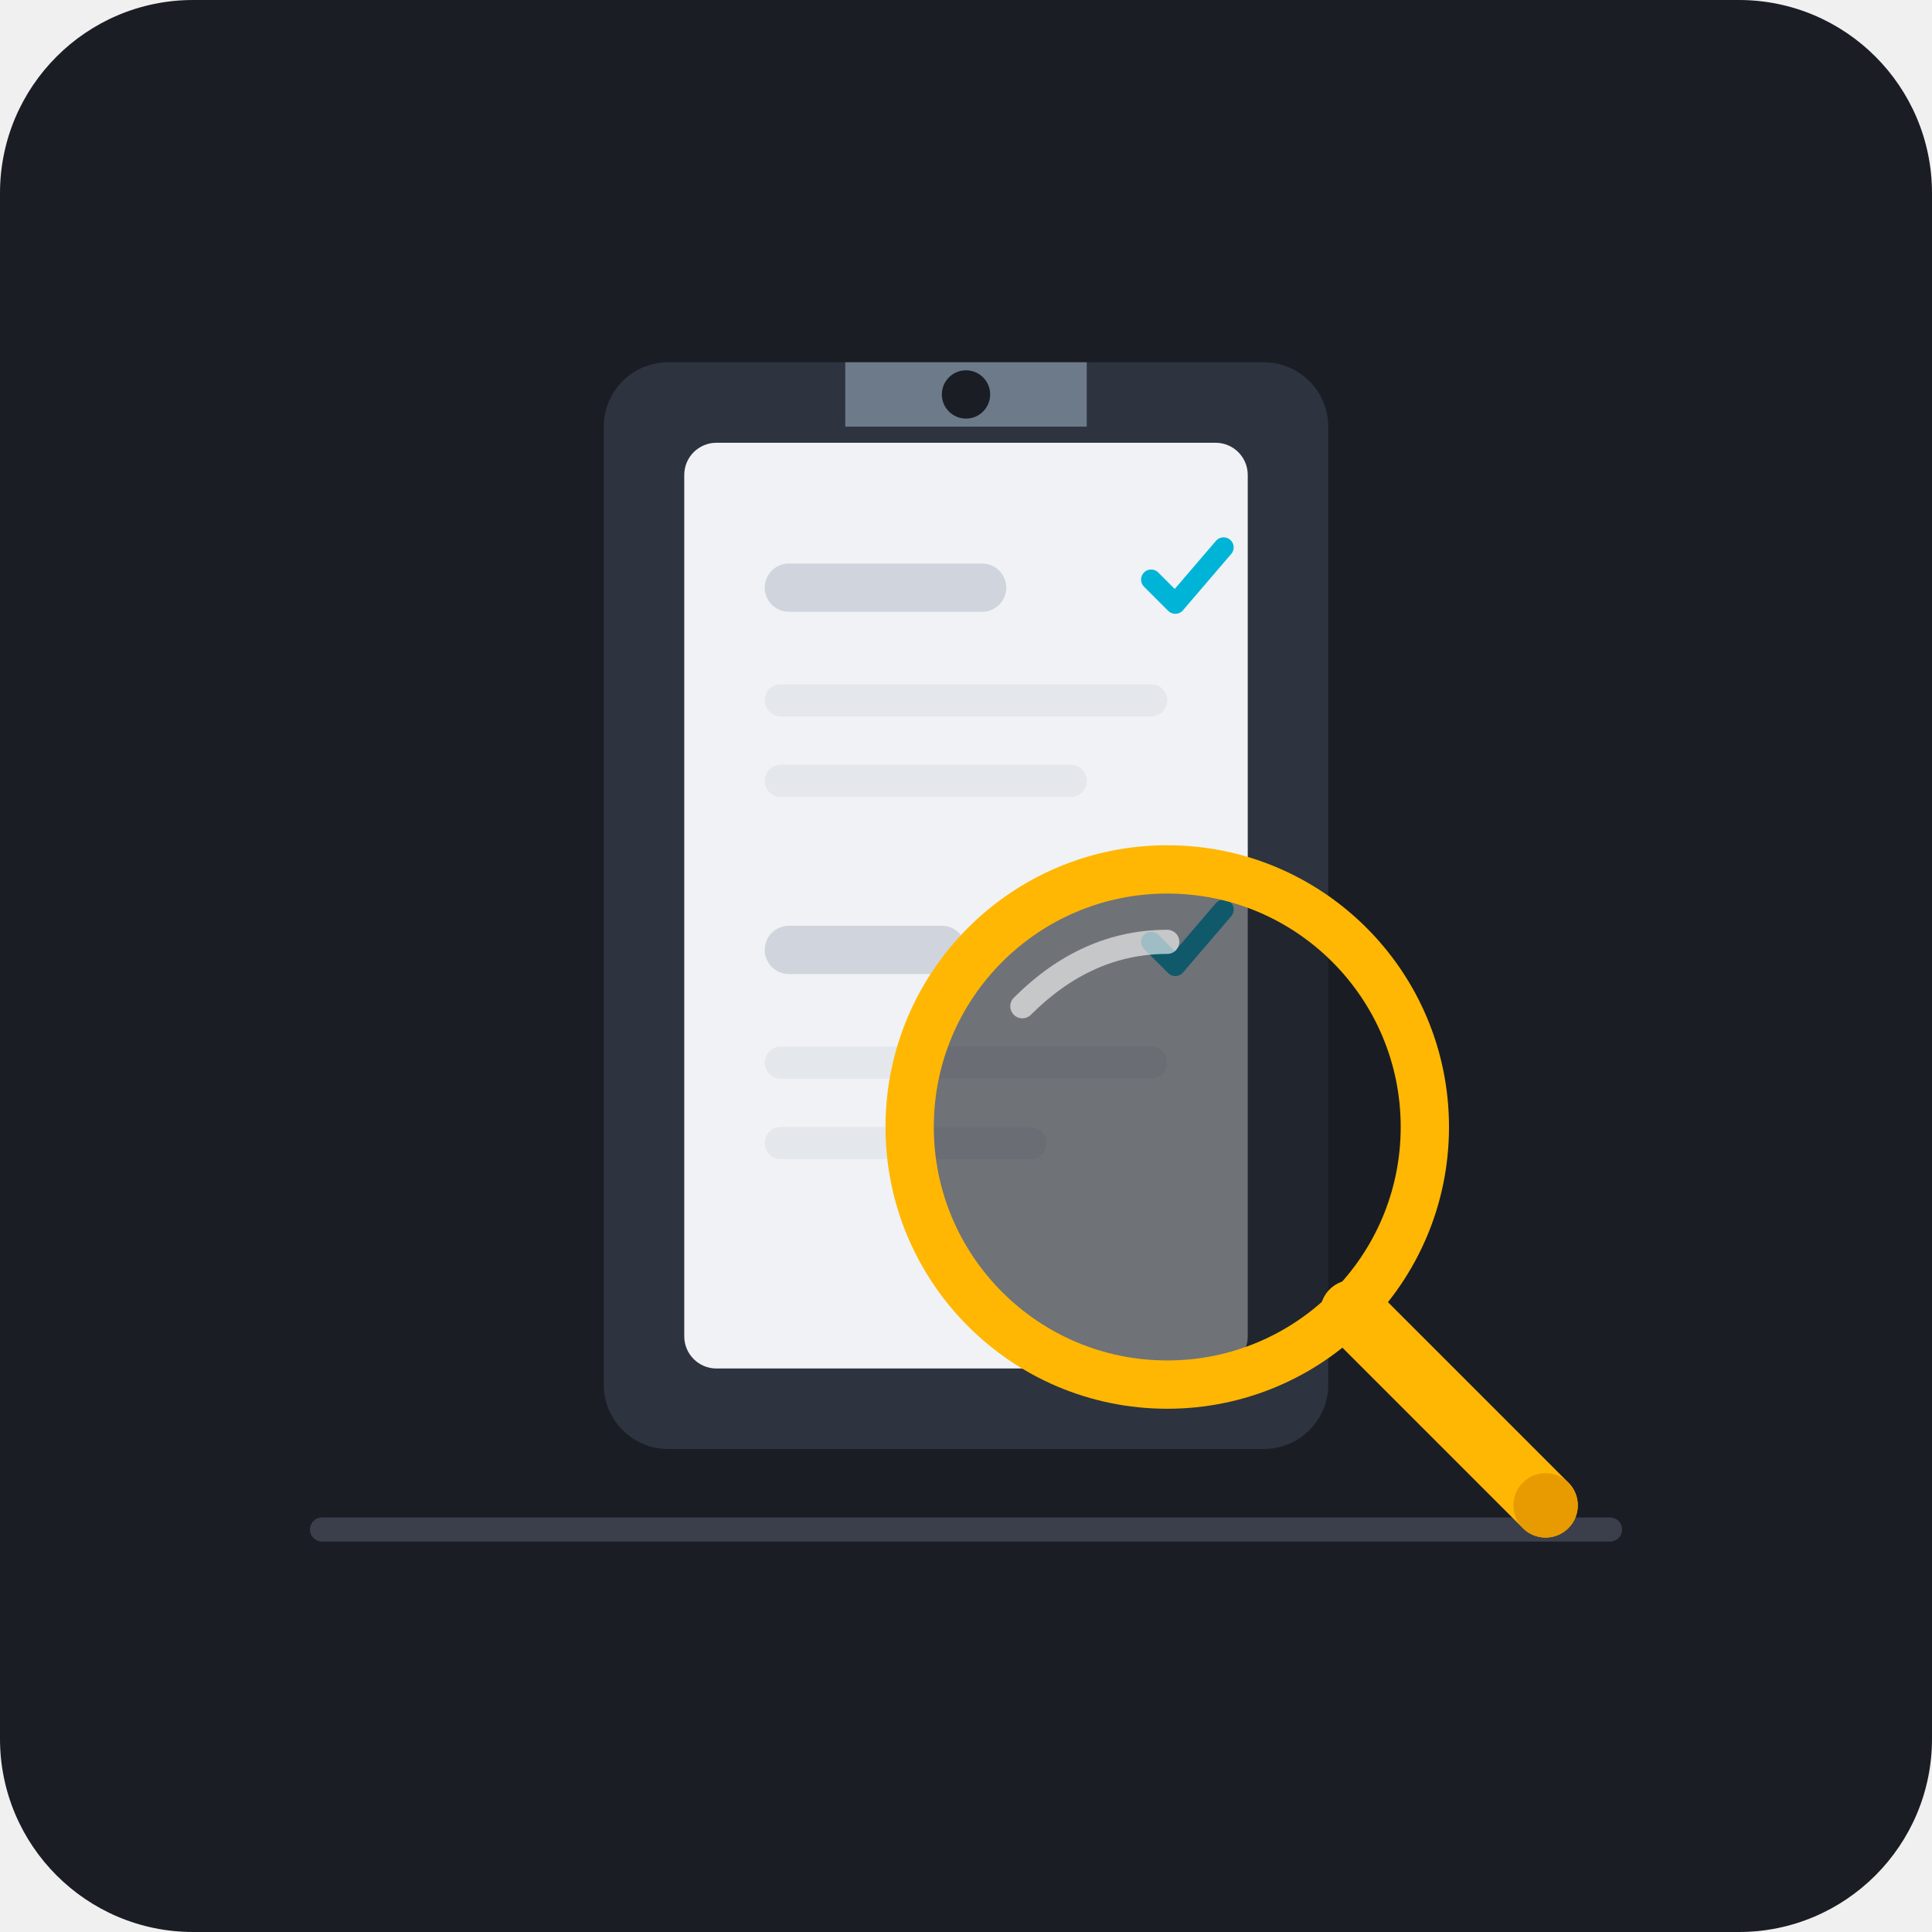
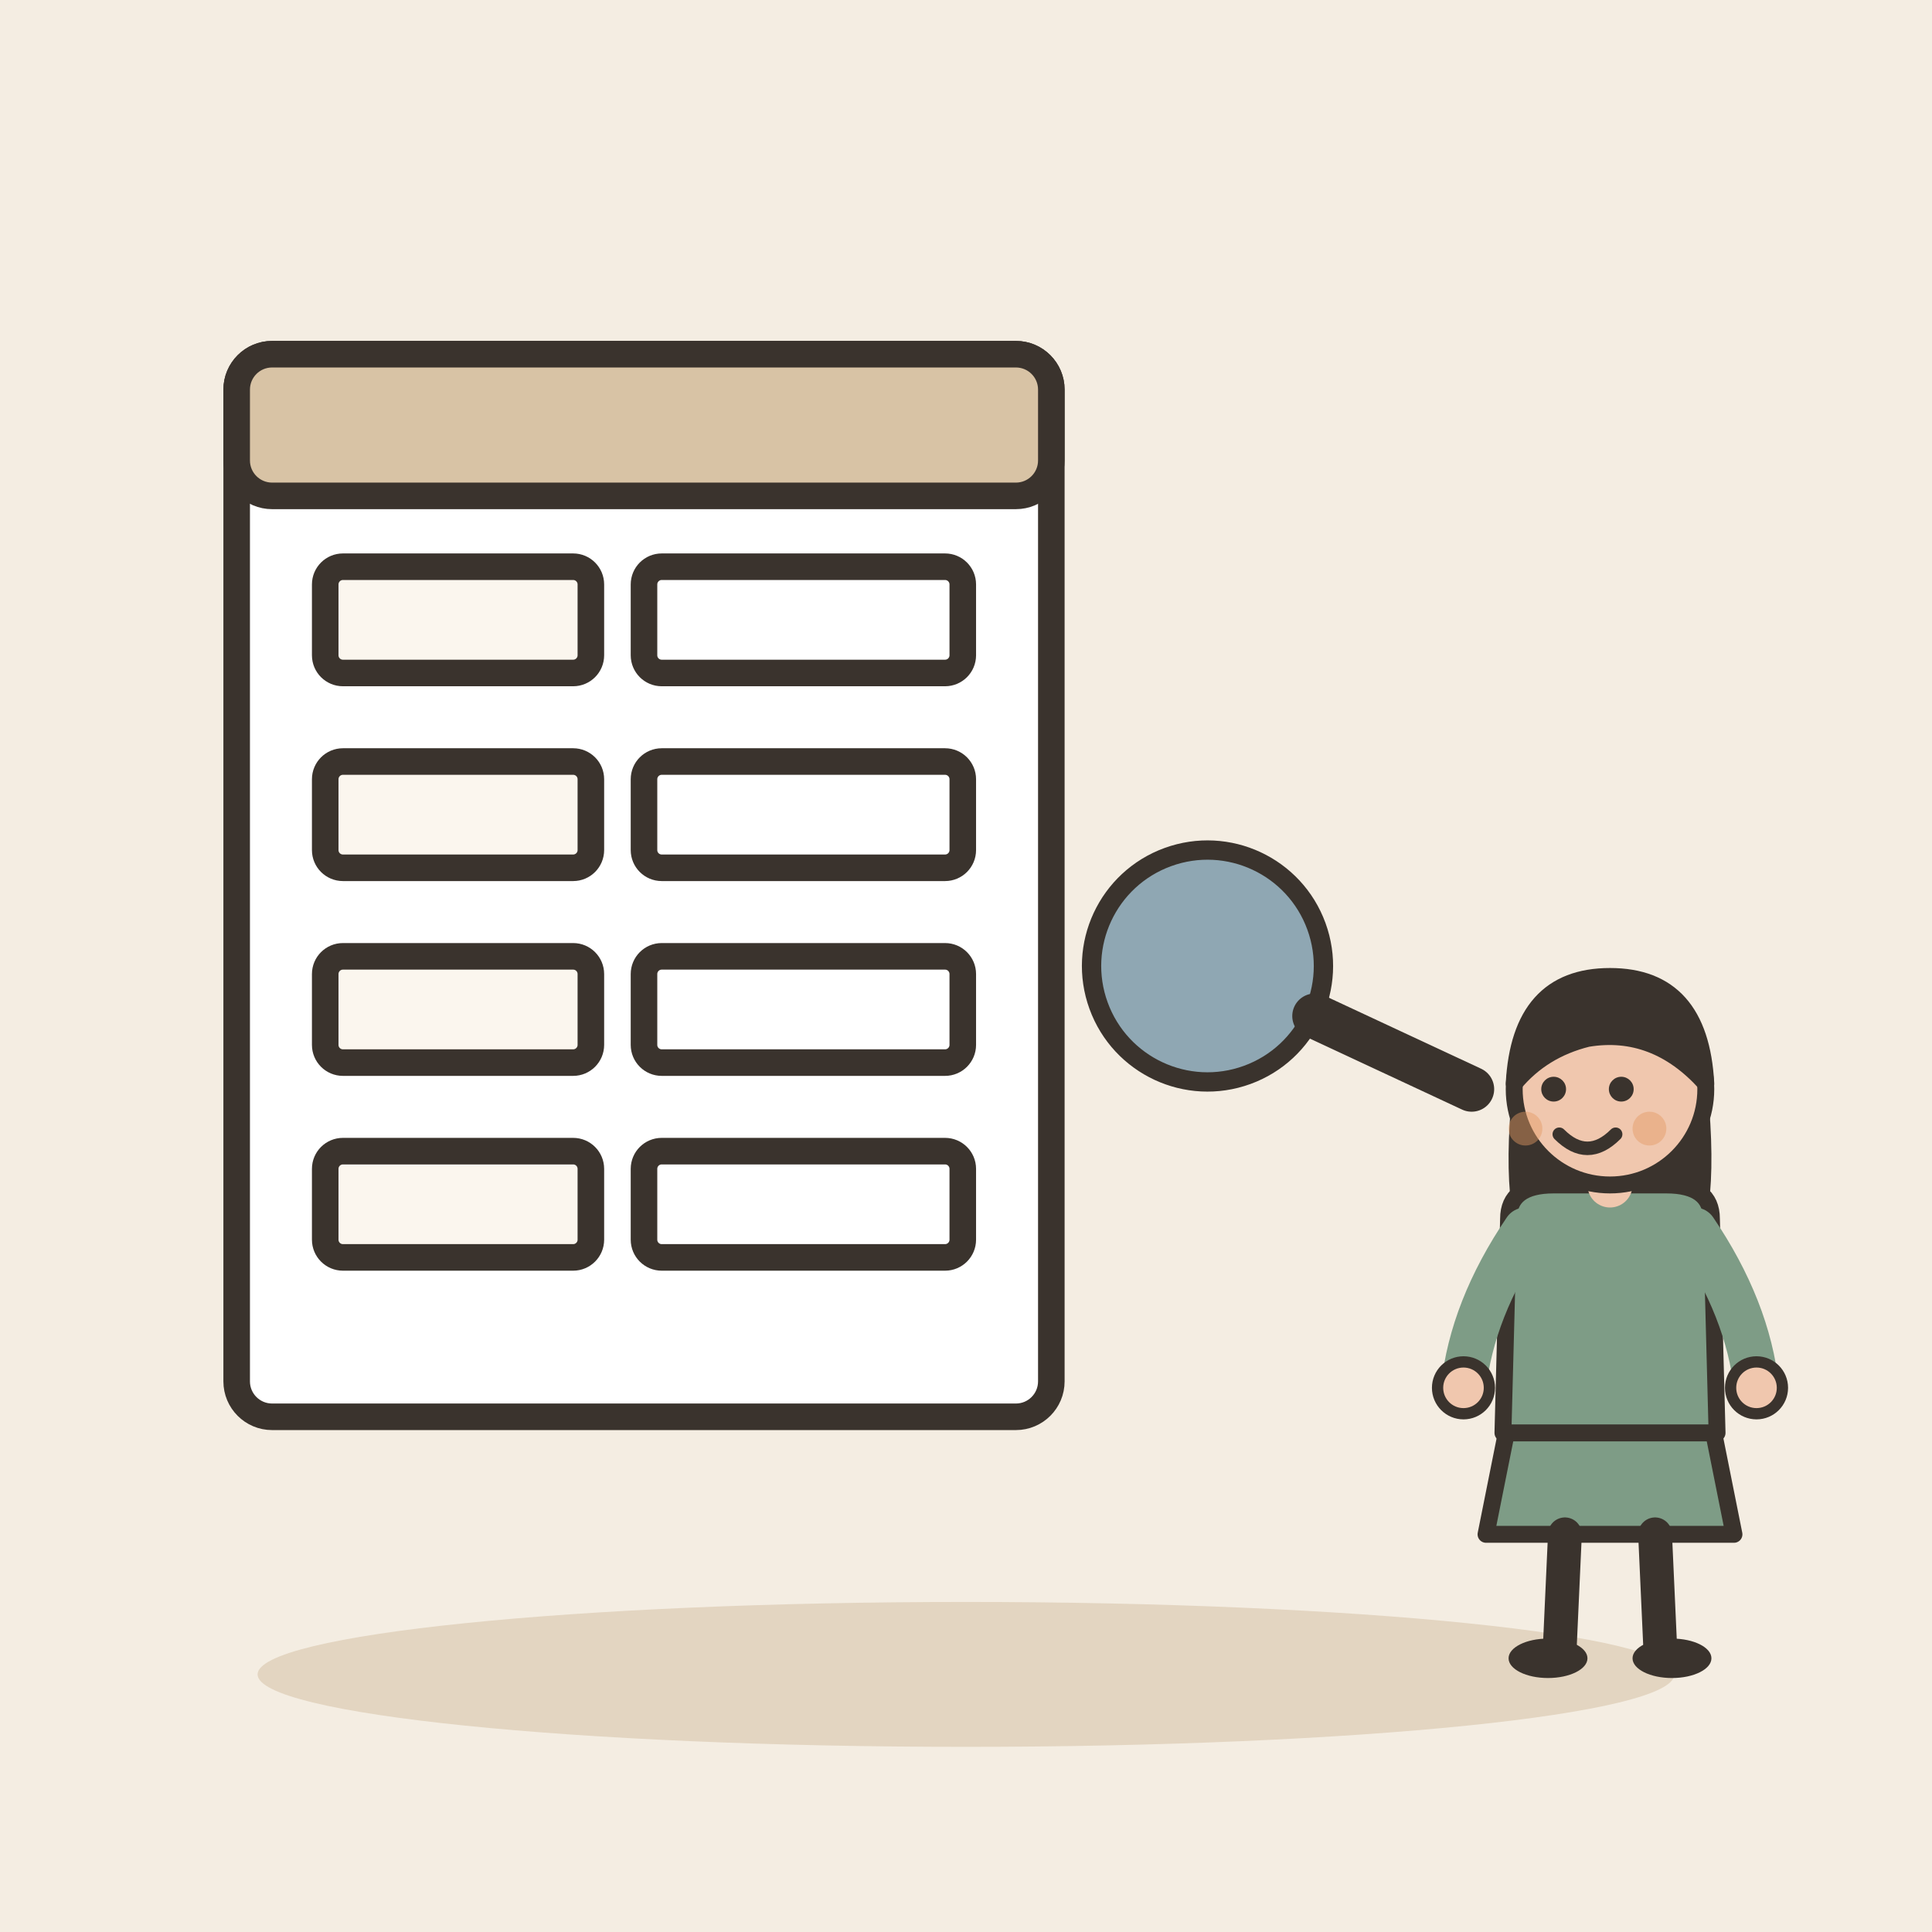
- <svg xmlns="http://www.w3.org/2000/svg" width="240" height="240" viewBox="0 0 240 240">
-   <rect width="240" height="240" rx="24" fill="#1A1D24" />
-   <path d="M 40 190 L 200 190" stroke="#3A3F4B" stroke-width="3" stroke-linecap="round" />
-   <rect x="75" y="45" width="90" height="135" rx="8" fill="#2D333F" />
-   <rect x="85" y="55" width="70" height="115" rx="4" fill="#F0F2F5" />
-   <path d="M 105 45 L 135 45 L 135 53 L 105 53 Z" fill="#6C7A89" rx="2" />
-   <circle cx="120" cy="49" r="3" fill="#1A1D24" />
-   <rect x="95" y="70" width="30" height="6" rx="3" fill="#D0D5DD" />
-   <rect x="95" y="85" width="50" height="4" rx="2" fill="#E4E7EC" />
-   <rect x="95" y="95" width="40" height="4" rx="2" fill="#E4E7EC" />
-   <rect x="95" y="115" width="25" height="6" rx="3" fill="#D0D5DD" />
-   <rect x="95" y="130" width="50" height="4" rx="2" fill="#E4E7EC" />
-   <rect x="95" y="140" width="35" height="4" rx="2" fill="#E4E7EC" />
-   <path d="M 143 72 L 146 75 L 152 68" stroke="#00B4D8" stroke-width="2.5" stroke-linecap="round" stroke-linejoin="round" fill="none" />
-   <path d="M 143 117 L 146 120 L 152 113" stroke="#00B4D8" stroke-width="2.5" stroke-linecap="round" stroke-linejoin="round" fill="none" />
-   <g transform="translate(100, 95)">
-     <circle cx="45" cy="45" r="32" fill="#1A1D24" fill-opacity="0.6" />
-     <circle cx="45" cy="45" r="32" stroke="#FFB703" stroke-width="6" fill="none" />
-     <path d="M 27 30 Q 35 22 45 22" stroke="#FFFFFF" stroke-width="3" stroke-linecap="round" fill="none" opacity="0.6" />
-     <path d="M 68 68 L 92 92" stroke="#FFB703" stroke-width="8" stroke-linecap="round" />
-     <circle cx="92" cy="92" r="4" fill="#E89B00" />
+ <svg xmlns="http://www.w3.org/2000/svg" viewBox="0 0 240 240" data-style="editorial">
+   <rect width="240" height="240" fill="#F4EDE2" />
+   <ellipse cx="120" cy="208" rx="88" ry="9" fill="#E3D5C1" />
+   <g transform="translate(80 110) scale(1.1 1.1)">
+     <rect x="-46" y="-60" width="92" height="120" rx="4" fill="#FFFFFF" stroke="#3A332D" stroke-width="3" stroke-linecap="round" stroke-linejoin="round" />
+     <rect x="-46" y="-60" width="92" height="16" rx="4" fill="#D8C3A5" stroke="#3A332D" stroke-width="3" stroke-linecap="round" stroke-linejoin="round" />
+     <rect x="-36" y="-36" width="30" height="12" rx="2" fill="#FBF6EE" stroke="#3A332D" stroke-width="3" stroke-linecap="round" stroke-linejoin="round" />
+     <rect x="0" y="-36" width="36" height="12" rx="2" fill="#FFFFFF" stroke="#3A332D" stroke-width="3" stroke-linecap="round" stroke-linejoin="round" />
+     <rect x="-36" y="-14" width="30" height="12" rx="2" fill="#FBF6EE" stroke="#3A332D" stroke-width="3" stroke-linecap="round" stroke-linejoin="round" />
+     <rect x="0" y="-14" width="36" height="12" rx="2" fill="#FFFFFF" stroke="#3A332D" stroke-width="3" stroke-linecap="round" stroke-linejoin="round" />
+     <rect x="-36" y="8" width="30" height="12" rx="2" fill="#FBF6EE" stroke="#3A332D" stroke-width="3" stroke-linecap="round" stroke-linejoin="round" />
+     <rect x="0" y="8" width="36" height="12" rx="2" fill="#FFFFFF" stroke="#3A332D" stroke-width="3" stroke-linecap="round" stroke-linejoin="round" />
+     <rect x="-36" y="30" width="30" height="12" rx="2" fill="#FBF6EE" stroke="#3A332D" stroke-width="3" stroke-linecap="round" stroke-linejoin="round" />
+     <rect x="0" y="30" width="36" height="12" rx="2" fill="#FFFFFF" stroke="#3A332D" stroke-width="3" stroke-linecap="round" stroke-linejoin="round" />
+   </g>
+   <g transform="translate(150 120) rotate(-20) scale(0.8 0.8)">
+     <circle cx="0" cy="0" r="18" fill="#8FA7B3" stroke="#3A332D" stroke-width="3" stroke-linecap="round" stroke-linejoin="round" />
+     <path d="M13 13L32 32" stroke="#3A332D" stroke-width="7" stroke-linecap="round" fill="none" />
+   </g>
+   <g transform="translate(200 206) scale(0.7 0.7)">
+     <path d="M-18 -42L-22 -22L22 -22L18 -42Z" fill="#7E9C86" stroke="#3A332D" stroke-width="3" stroke-linecap="round" stroke-linejoin="round" />
+     <path d="M-8 -22L-9 0" stroke="#3A332D" stroke-width="6" stroke-linecap="round" fill="none" />
+     <path d="M8 -22L9 0" stroke="#3A332D" stroke-width="6" stroke-linecap="round" fill="none" />
+     <ellipse cx="-11" cy="0" rx="7" ry="3.5" fill="#3A332D" />
+     <ellipse cx="11" cy="0" rx="7" ry="3.5" fill="#3A332D" />
+     <path d="M-17 -104Q-20 -78 -14 -70L-6 -78L6 -78L14 -70Q20 -78 17 -104Z" fill="#3A332D" />
+     <path d="M-18 -78Q-18 -84 -10 -84L10 -84Q18 -84 18 -78L19 -40L-19 -40Z" fill="#7E9C86" stroke="#3A332D" stroke-width="3" stroke-linecap="round" stroke-linejoin="round" />
+     <path d="M-15 -76Q-24.5 -62 -26 -48" fill="none" stroke="#7E9C86" stroke-width="8" stroke-linecap="round" stroke-linejoin="round" />
+     <circle cx="-26" cy="-48" r="4.6" fill="#F0C7AE" stroke="#3A332D" stroke-linecap="round" stroke-linejoin="round" stroke-width="2" />
+     <path d="M15 -76Q24.5 -62 26 -48" fill="none" stroke="#7E9C86" stroke-width="8" stroke-linecap="round" stroke-linejoin="round" />
+     <circle cx="26" cy="-48" r="4.6" fill="#F0C7AE" stroke="#3A332D" stroke-linecap="round" stroke-linejoin="round" stroke-width="2" />
+     <path d="M0 -84L0 -88" stroke="#F0C7AE" stroke-width="8" stroke-linecap="round" fill="none" />
+     <circle cx="0" cy="-101" r="17" fill="#F0C7AE" stroke="#3A332D" stroke-width="3" stroke-linecap="round" stroke-linejoin="round" />
+     <path d="M-17 -102Q-16 -121 0 -121Q16 -121 17 -102Q8 -112 -4 -110Q-12 -108 -17 -102Z" fill="#3A332D" stroke="#3A332D" stroke-width="3" stroke-linecap="round" stroke-linejoin="round" />
+     <circle cx="-10" cy="-101" r="2.2" fill="#3A332D" />
+     <circle cx="2" cy="-101" r="2.2" fill="#3A332D" />
+     <path d="M-9 -93Q-4 -88 1 -93" fill="none" stroke="#3A332D" stroke-width="2.4" stroke-linecap="round" stroke-linejoin="round" />
+     <circle cx="-15" cy="-94" r="3" fill="#E39A62" opacity="0.45" />
+     <circle cx="7" cy="-94" r="3" fill="#E39A62" opacity="0.45" />
  </g>
</svg>
